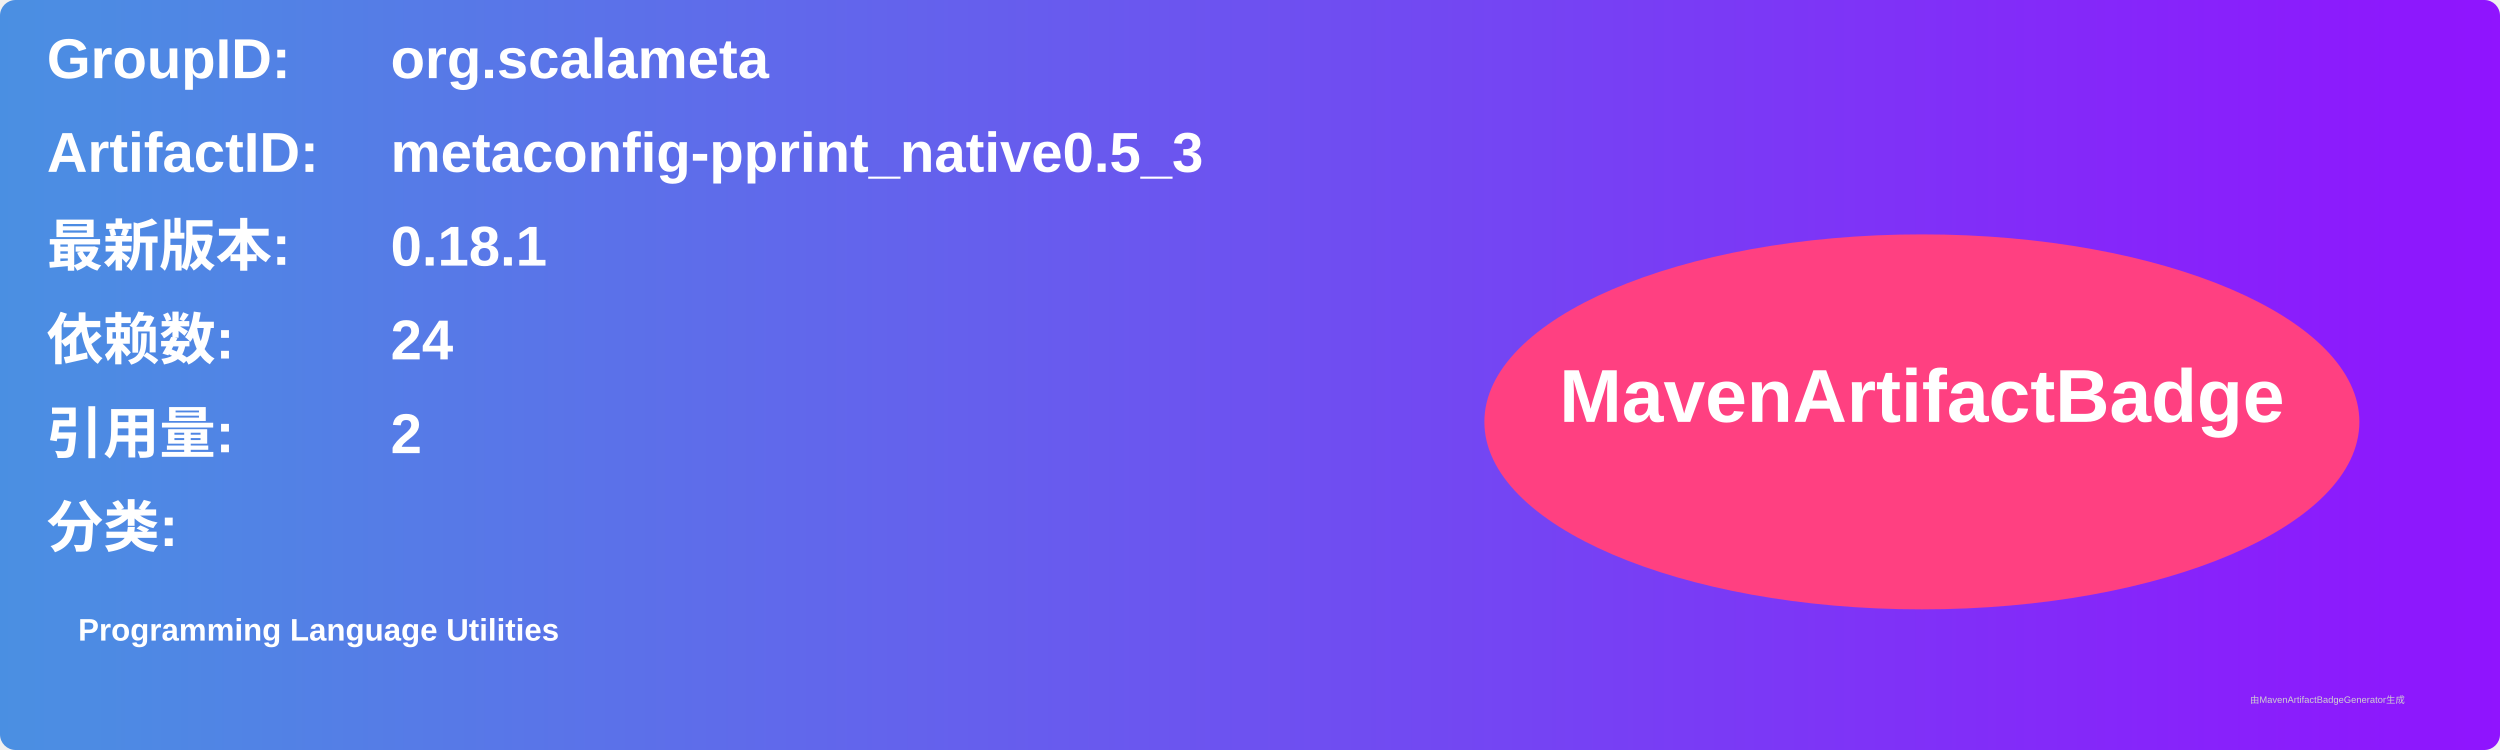
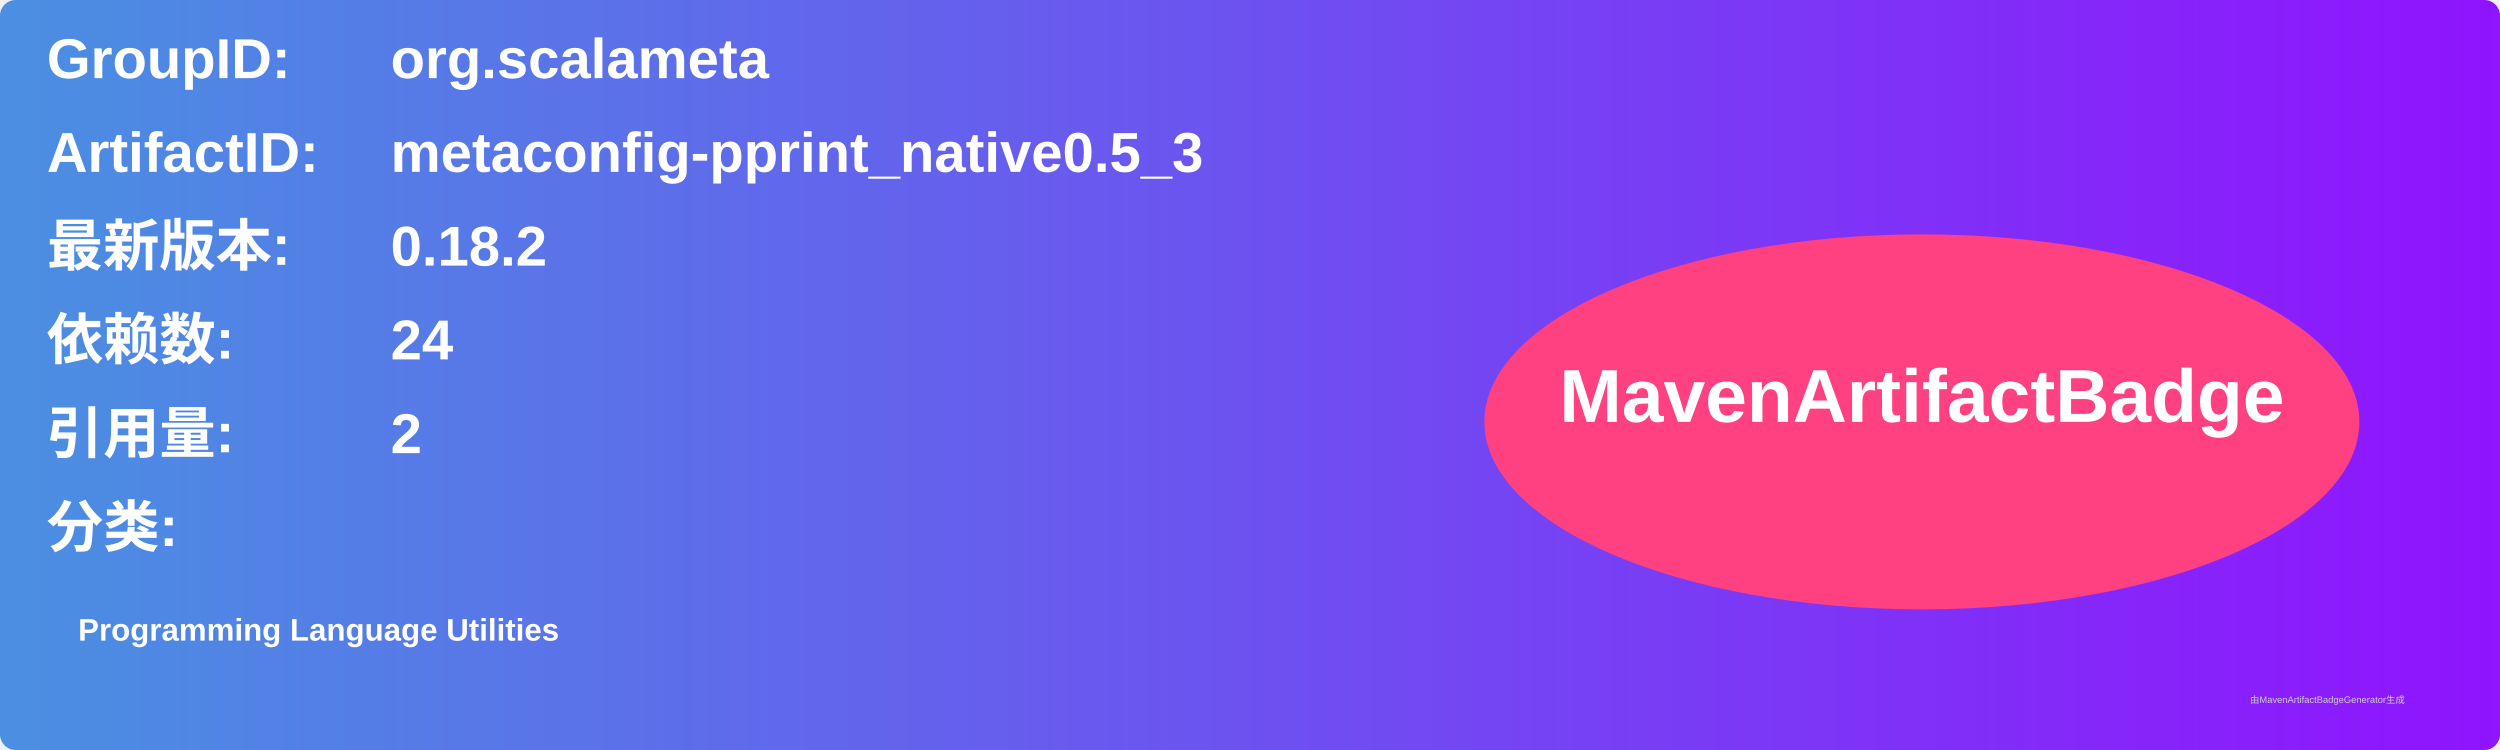
<svg xmlns="http://www.w3.org/2000/svg" width="800" height="240" viewBox="0 0 800 240">
  <linearGradient id="grad" x1="0%" y1="0%" x2="100%" y2="0%">
    <stop offset="0%" stop-color="#4a90e2" />
    <stop offset="100%" stop-color="#9013fe" />
  </linearGradient>
  <rect width="100%" height="100%" rx="5" ry="5" fill="url(#grad)" />
  <g transform="translate(15, 15)">
    <text x="0" y="10" font-family="Arial" font-size="18" fill="white" font-weight="bold" width="260">GroupID:</text>
    <text x="110" y="10" font-family="Arial" font-size="18" fill="white" font-weight="bold" width="460">org.scalameta</text>
    <text x="0" y="40" font-family="Arial" font-size="18" fill="white" font-weight="bold" width="260">ArtifactID:</text>
    <text x="110" y="40" font-family="Arial" font-size="18" fill="white" font-weight="bold" width="460">metaconfig-pprint_native0.5_3</text>
    <text x="0" y="70" font-family="Arial" font-size="18" fill="white" font-weight="bold">最新版本:</text>
    <text x="110" y="70" font-family="Arial" font-size="18" fill="white" font-weight="bold">
-       <tspan font-weight="bold">0.18.1</tspan>
+       <tspan font-weight="bold">0.18.2</tspan>
    </text>
    <text x="0" y="100" font-family="Arial" font-size="18" fill="white" font-weight="bold">依赖数: </text>
    <text x="110" y="100" font-family="Arial" font-size="18" fill="white">
      <tspan font-weight="bold">24</tspan>
    </text>
    <text x="0" y="130" font-family="Arial" font-size="18" fill="white" font-weight="bold">引用量: </text>
    <text x="110" y="130" font-family="Arial" font-size="18" fill="white">
      <tspan font-weight="bold">2</tspan>
    </text>
    <text x="0" y="160" font-family="Arial" font-size="18" fill="white" font-weight="bold">分类:</text>
    <text x="10" y="190" font-family="Arial" font-size="10" fill="white">
      <tspan font-weight="bold">Programming Language Utilities</tspan>
    </text>
    <ellipse cx="600" cy="120" rx="140" ry="60" fill="#ff4081" />
    <text x="600" y="120" text-anchor="middle" font-family="Arial" font-size="24" fill="white" font-weight="bold">MavenArtifactBadge</text>
  </g>
  <text x="720" y="225" font-family="Arial" font-size="3" fill="#d0d0d0">由MavenArtifactBadgeGenerator生成</text>
</svg>
